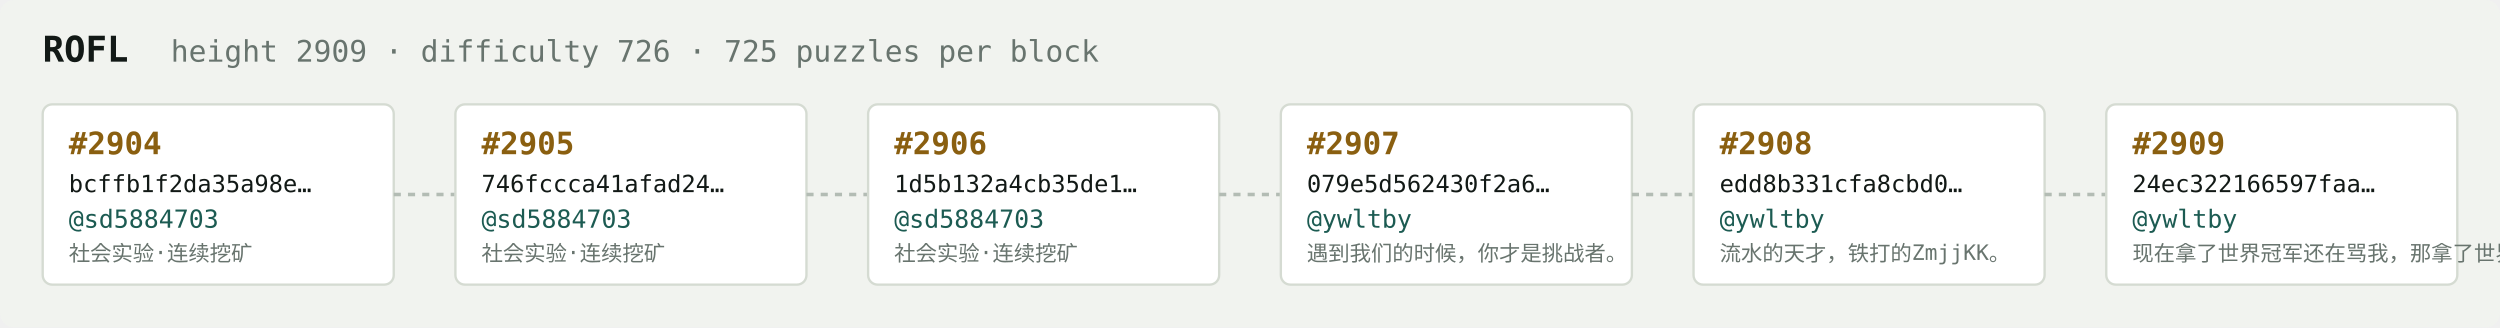
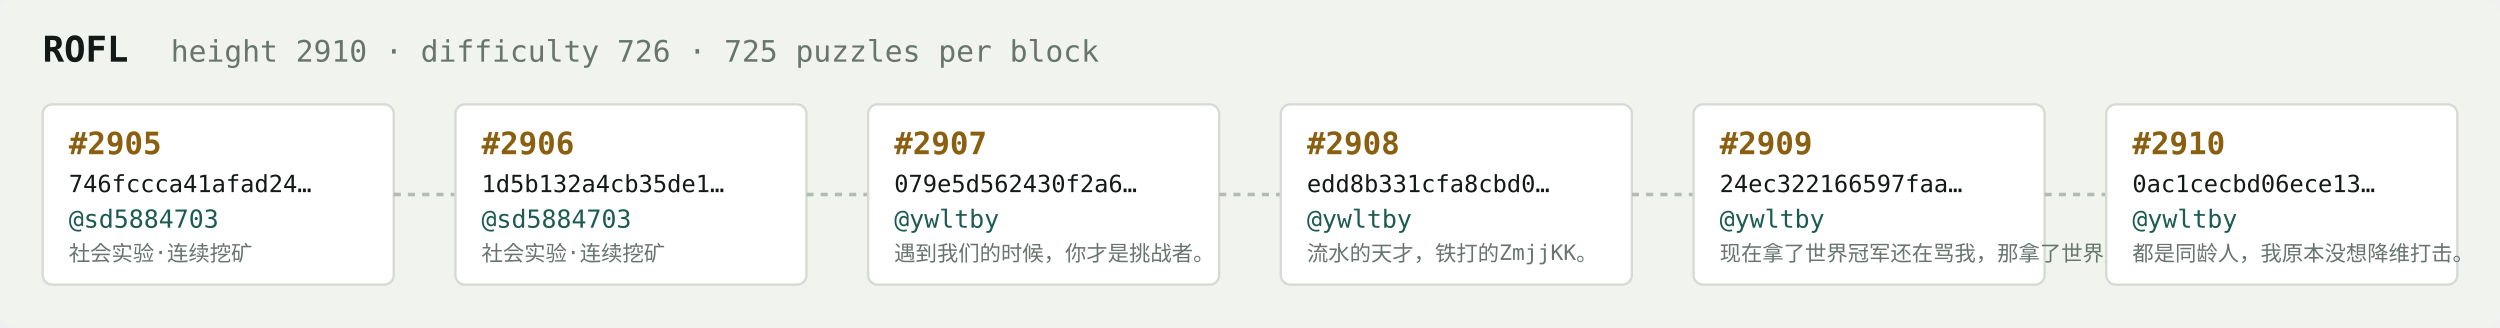
<svg xmlns="http://www.w3.org/2000/svg" width="1054" height="138" viewBox="0 0 1054 138" font-family="ui-monospace,SFMono-Regular,Menlo,monospace">
  <rect fill="#f1f3ef" width="1054" height="138" rx="6" />
  <text x="18" y="26" fill="#121916" font-size="15" font-weight="700">ROFL</text>
-   <text x="72" y="26" fill="#68746e" font-size="12.5">height 2909 · difficulty 726 · 725 puzzles per block</text>
+   <text x="72" y="26" fill="#68746e" font-size="12.5">height 2910 · difficulty 726 · 725 puzzles per block</text>
  <rect x="18" y="44" width="148" height="76" rx="4" fill="#ffffff" stroke="#d5dbd2" stroke-width="1" />
-   <text x="29" y="65" fill="#8a5f10" font-size="13" font-weight="700">#2904</text>
-   <text x="29" y="81" fill="#121916" font-size="10">bcffb1f2da35a98e…</text>
+   <text x="29" y="65" fill="#8a5f10" font-size="13" font-weight="700">#2905</text>
+   <text x="29" y="81" fill="#121916" font-size="10">746fccca41afad24…</text>
  <text x="29" y="96" fill="#1c5b52" font-size="10.5">@sd5884703</text>
  <text x="29" y="110" fill="#68746e" font-size="9">社会实验·连续挖矿</text>
  <line x1="166" y1="82.0" x2="192" y2="82.0" stroke="#b3bcb4" stroke-width="1.5" stroke-dasharray="3 3" />
  <rect x="192" y="44" width="148" height="76" rx="4" fill="#ffffff" stroke="#d5dbd2" stroke-width="1" />
-   <text x="203" y="65" fill="#8a5f10" font-size="13" font-weight="700">#2905</text>
-   <text x="203" y="81" fill="#121916" font-size="10">746fccca41afad24…</text>
+   <text x="203" y="65" fill="#8a5f10" font-size="13" font-weight="700">#2906</text>
+   <text x="203" y="81" fill="#121916" font-size="10">1d5b132a4cb35de1…</text>
  <text x="203" y="96" fill="#1c5b52" font-size="10.5">@sd5884703</text>
  <text x="203" y="110" fill="#68746e" font-size="9">社会实验·连续挖矿</text>
  <line x1="340" y1="82.0" x2="366" y2="82.0" stroke="#b3bcb4" stroke-width="1.5" stroke-dasharray="3 3" />
  <rect x="366" y="44" width="148" height="76" rx="4" fill="#ffffff" stroke="#d5dbd2" stroke-width="1" />
-   <text x="377" y="65" fill="#8a5f10" font-size="13" font-weight="700">#2906</text>
-   <text x="377" y="81" fill="#121916" font-size="10">1d5b132a4cb35de1…</text>
-   <text x="377" y="96" fill="#1c5b52" font-size="10.5">@sd5884703</text>
-   <text x="377" y="110" fill="#68746e" font-size="9">社会实验·连续挖矿</text>
+   <text x="377" y="65" fill="#8a5f10" font-size="13" font-weight="700">#2907</text>
+   <text x="377" y="81" fill="#121916" font-size="10">079e5d562430f2a6…</text>
+   <text x="377" y="96" fill="#1c5b52" font-size="10.5">@ywltby</text>
+   <text x="377" y="110" fill="#68746e" font-size="9">遇到我们的时候，你才是挑战者。</text>
  <line x1="514" y1="82.0" x2="540" y2="82.0" stroke="#b3bcb4" stroke-width="1.5" stroke-dasharray="3 3" />
  <rect x="540" y="44" width="148" height="76" rx="4" fill="#ffffff" stroke="#d5dbd2" stroke-width="1" />
-   <text x="551" y="65" fill="#8a5f10" font-size="13" font-weight="700">#2907</text>
-   <text x="551" y="81" fill="#121916" font-size="10">079e5d562430f2a6…</text>
+   <text x="551" y="65" fill="#8a5f10" font-size="13" font-weight="700">#2908</text>
+   <text x="551" y="81" fill="#121916" font-size="10">edd8b331cfa8cbd0…</text>
  <text x="551" y="96" fill="#1c5b52" font-size="10.5">@ywltby</text>
-   <text x="551" y="110" fill="#68746e" font-size="9">遇到我们的时候，你才是挑战者。</text>
+   <text x="551" y="110" fill="#68746e" font-size="9">流水的天才，铁打的ZmjjKK。</text>
  <line x1="688" y1="82.0" x2="714" y2="82.0" stroke="#b3bcb4" stroke-width="1.5" stroke-dasharray="3 3" />
  <rect x="714" y="44" width="148" height="76" rx="4" fill="#ffffff" stroke="#d5dbd2" stroke-width="1" />
-   <text x="725" y="65" fill="#8a5f10" font-size="13" font-weight="700">#2908</text>
-   <text x="725" y="81" fill="#121916" font-size="10">edd8b331cfa8cbd0…</text>
+   <text x="725" y="65" fill="#8a5f10" font-size="13" font-weight="700">#2909</text>
+   <text x="725" y="81" fill="#121916" font-size="10">24ec322166597faa…</text>
  <text x="725" y="96" fill="#1c5b52" font-size="10.5">@ywltby</text>
-   <text x="725" y="110" fill="#68746e" font-size="9">流水的天才，铁打的ZmjjKK。</text>
+   <text x="725" y="110" fill="#68746e" font-size="9">现在拿了世界冠军还在骂我，那拿了世界冠军有…</text>
  <line x1="862" y1="82.0" x2="888" y2="82.0" stroke="#b3bcb4" stroke-width="1.5" stroke-dasharray="3 3" />
  <rect x="888" y="44" width="148" height="76" rx="4" fill="#ffffff" stroke="#d5dbd2" stroke-width="1" />
-   <text x="899" y="65" fill="#8a5f10" font-size="13" font-weight="700">#2909</text>
-   <text x="899" y="81" fill="#121916" font-size="10">24ec322166597faa…</text>
+   <text x="899" y="65" fill="#8a5f10" font-size="13" font-weight="700">#2910</text>
+   <text x="899" y="81" fill="#121916" font-size="10">0ac1cecbd06ece13…</text>
  <text x="899" y="96" fill="#1c5b52" font-size="10.5">@ywltby</text>
-   <text x="899" y="110" fill="#68746e" font-size="9">现在拿了世界冠军还在骂我，那拿了世界冠军有…</text>
+   <text x="899" y="110" fill="#68746e" font-size="9">都是同龄人，我原本没想降维打击。</text>
</svg>
